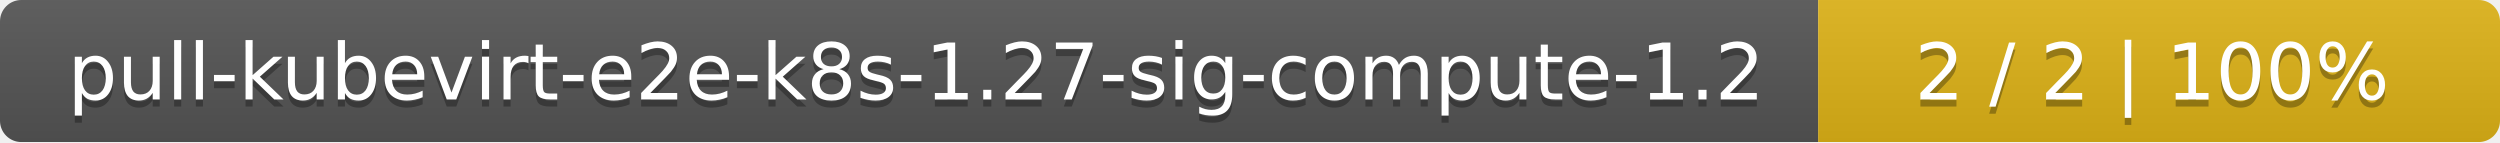
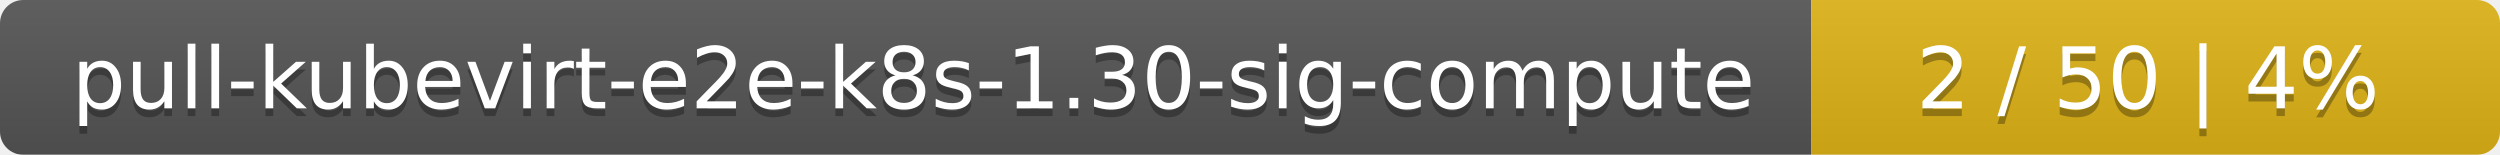
- <svg xmlns="http://www.w3.org/2000/svg" width="352" height="20">
+ <svg xmlns="http://www.w3.org/2000/svg" width="323" height="20">
  <linearGradient id="smooth" x2="0" y2="100%">
    <stop offset="0" stop-color="#bbb" stop-opacity=".1" />
    <stop offset="1" stop-opacity=".1" />
  </linearGradient>
  <mask id="round">
-     <rect width="352" height="20" rx="3" fill="#fff" />
+     <rect width="323" height="20" rx="3" fill="#fff" />
  </mask>
  <g mask="url(#round)">
-     <rect width="256" height="20" fill="#555" />
-     <rect x="256" width="96" height="20" fill="#dfb317" />
-     <rect width="352" height="20" fill="url(#smooth)" />
+     <rect width="234" height="20" fill="#555" />
+     <rect x="234" width="89" height="20" fill="#dfb317" />
+     <rect width="323" height="20" fill="url(#smooth)" />
  </g>
  <g fill="#fff" text-anchor="middle" font-family="DejaVu Sans,Verdana,Geneva,sans-serif" font-size="11">
-     <text x="129" y="15" fill="#010101" fill-opacity=".3">pull-kubevirt-e2e-k8s-1.27-sig-compute-1.2</text>
-     <text x="129" y="14">pull-kubevirt-e2e-k8s-1.27-sig-compute-1.2</text>
-     <text x="303" y="15" fill="#010101" fill-opacity=".3">2 / 2    |    100%</text>
-     <text x="303" y="14">2 / 2    |    100%</text>
+     <text x="118" y="15" fill="#010101" fill-opacity=".3">pull-kubevirt-e2e-k8s-1.30-sig-compute</text>
+     <text x="118" y="14">pull-kubevirt-e2e-k8s-1.30-sig-compute</text>
+     <text x="277.5" y="15" fill="#010101" fill-opacity=".3">2 / 50    |    4%</text>
+     <text x="277.5" y="14">2 / 50    |    4%</text>
  </g>
</svg>
